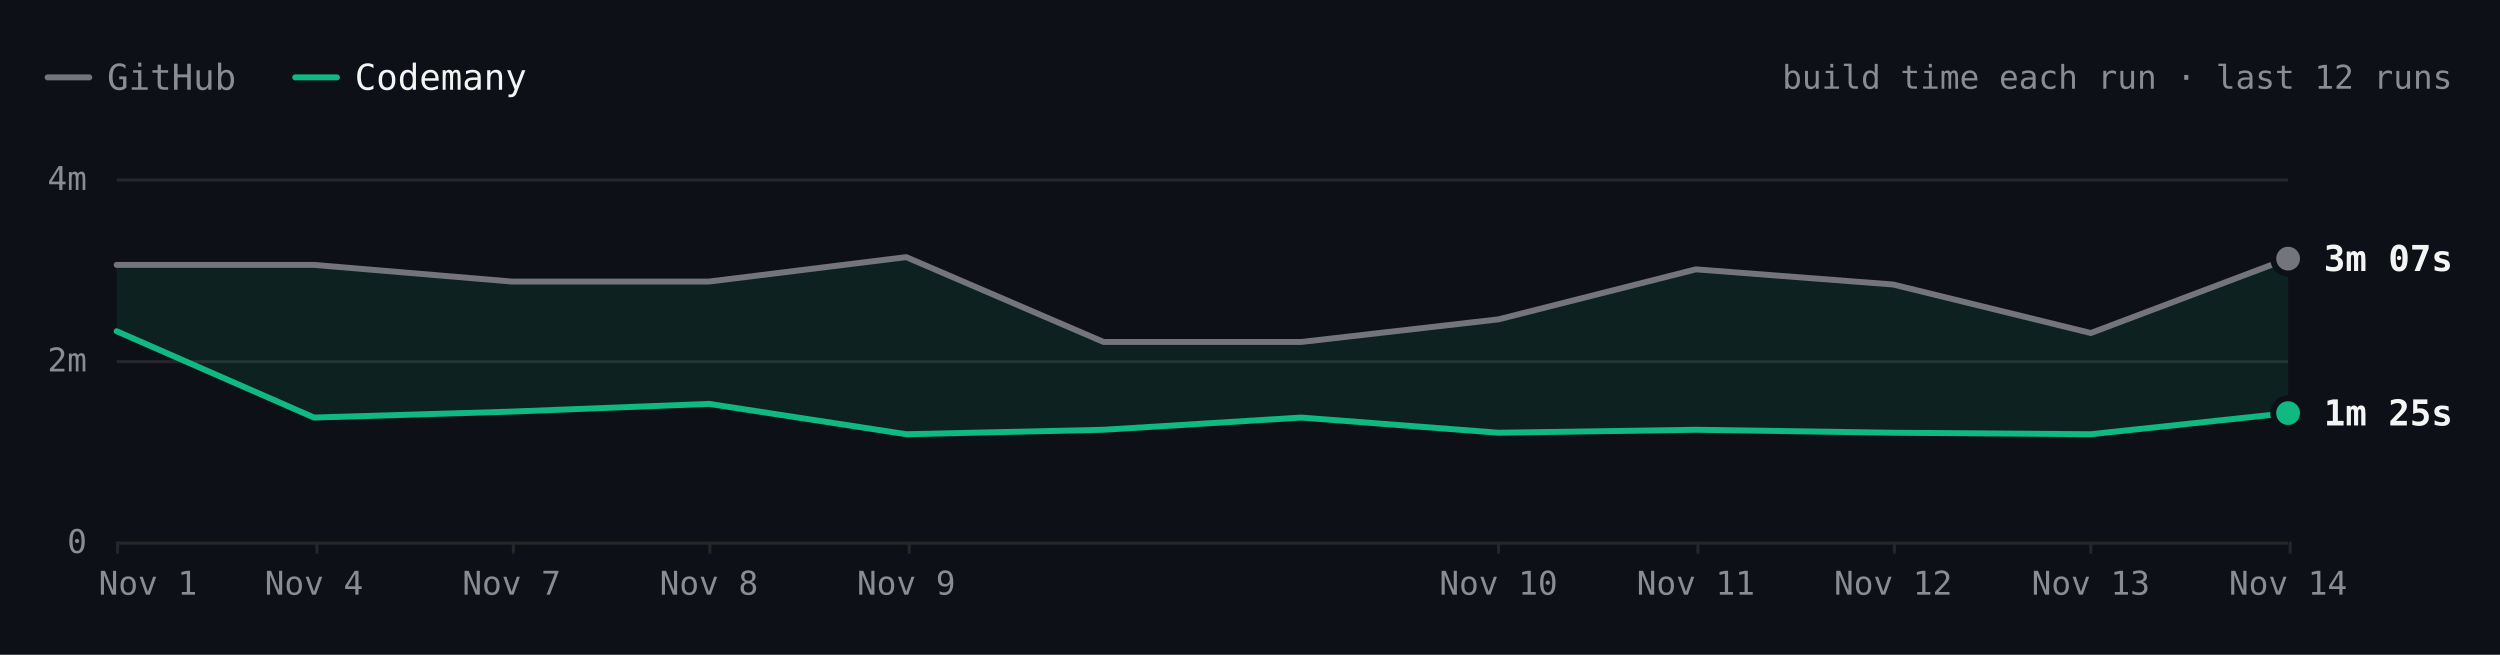
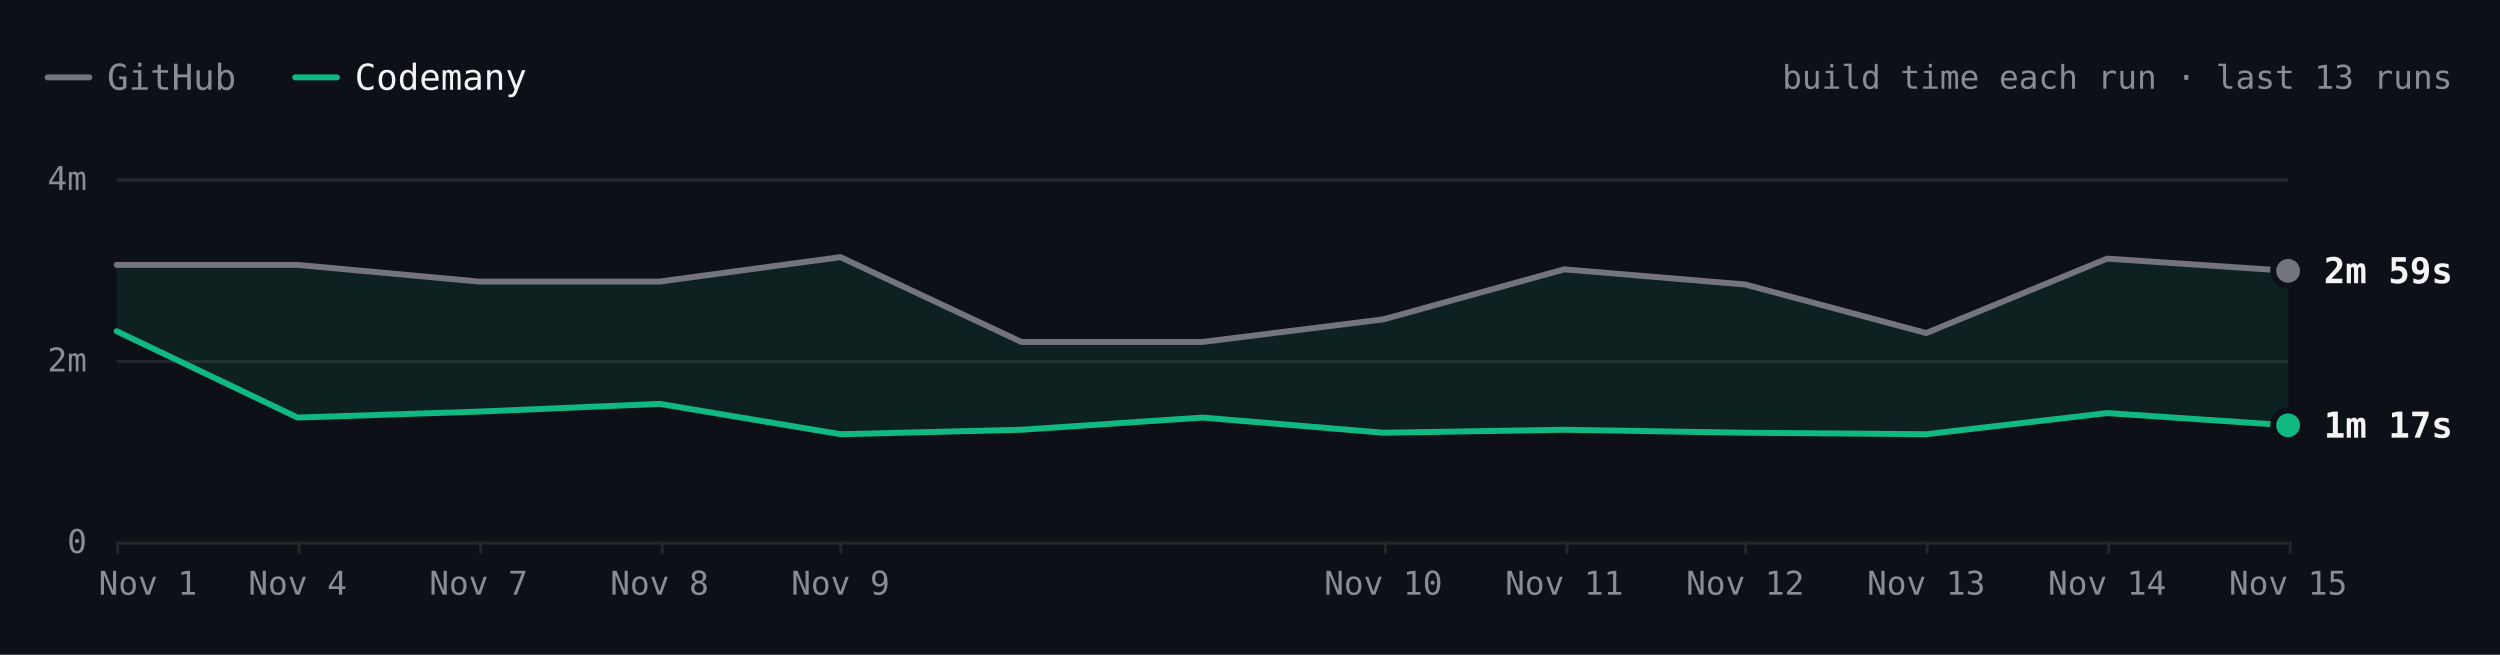
- <svg xmlns="http://www.w3.org/2000/svg" viewBox="0 0 840 220" width="840" height="220" role="img" aria-label="react.dev build time each run over the last 12 runs. Latest: GitHub 3m 07s, Codemany 1m 25s. Overall: 2.2× faster." font-family="'JetBrains Mono', ui-monospace, SFMono-Regular, Menlo, monospace" style="max-width:100%;height:auto;font-variant-numeric:tabular-nums">
+ <svg xmlns="http://www.w3.org/2000/svg" viewBox="0 0 840 220" width="840" height="220" role="img" aria-label="react.dev build time each run over the last 13 runs. Latest: GitHub 2m 59s, Codemany 1m 17s. Overall: 2.2× faster." font-family="'JetBrains Mono', ui-monospace, SFMono-Regular, Menlo, monospace" style="max-width:100%;height:auto;font-variant-numeric:tabular-nums">
  <rect width="840" height="220" fill="#0d1117" />
  <path d="M16 26h14" stroke="#74747c" stroke-width="2" stroke-linecap="round" />
  <text x="36" y="26" font-size="12" fill="#8b8b94" dominant-baseline="central">GitHub</text>
  <path d="M99.2 26h14" stroke="#10b981" stroke-width="2" stroke-linecap="round" />
  <text x="119.2" y="26" font-size="12" fill="#f4f4f5" dominant-baseline="central">Codemany</text>
-   <text x="824" y="26" font-size="11" fill="#8b8b94" text-anchor="end" dominant-baseline="central">build time each run · last 12 runs</text>
+   <text x="824" y="26" font-size="11" fill="#8b8b94" text-anchor="end" dominant-baseline="central">build time each run · last 13 runs</text>
  <path d="M39.2 182.5L768.8 182.5" stroke="#27272a" stroke-width="1" fill="none" />
  <text x="29.2" y="182" font-size="11" fill="#8b8b94" text-anchor="end" dominant-baseline="central">0</text>
  <path d="M39.2 121.5L768.8 121.5" stroke="#27272a" stroke-width="1" fill="none" />
  <text x="29.2" y="121" font-size="11" fill="#8b8b94" text-anchor="end" dominant-baseline="central">2m</text>
  <path d="M39.2 60.5L768.8 60.5" stroke="#27272a" stroke-width="1" fill="none" />
  <text x="29.2" y="60" font-size="11" fill="#8b8b94" text-anchor="end" dominant-baseline="central">4m</text>
  <path d="M769.5 182L769.5 186" stroke="#27272a" stroke-width="1" fill="none" />
-   <text x="768.8" y="196" font-size="11" fill="#8b8b94" text-anchor="middle" dominant-baseline="central">Nov 14</text>
-   <path d="M702.5 182L702.5 186" stroke="#27272a" stroke-width="1" fill="none" />
-   <text x="702.5" y="196" font-size="11" fill="#8b8b94" text-anchor="middle" dominant-baseline="central">Nov 13</text>
-   <path d="M636.5 182L636.5 186" stroke="#27272a" stroke-width="1" fill="none" />
-   <text x="636.1" y="196" font-size="11" fill="#8b8b94" text-anchor="middle" dominant-baseline="central">Nov 12</text>
-   <path d="M570.5 182L570.5 186" stroke="#27272a" stroke-width="1" fill="none" />
-   <text x="569.8" y="196" font-size="11" fill="#8b8b94" text-anchor="middle" dominant-baseline="central">Nov 11</text>
-   <path d="M503.5 182L503.5 186" stroke="#27272a" stroke-width="1" fill="none" />
-   <text x="503.5" y="196" font-size="11" fill="#8b8b94" text-anchor="middle" dominant-baseline="central">Nov 10</text>
-   <path d="M305.5 182L305.5 186" stroke="#27272a" stroke-width="1" fill="none" />
-   <text x="304.5" y="196" font-size="11" fill="#8b8b94" text-anchor="middle" dominant-baseline="central">Nov 9</text>
-   <path d="M238.5 182L238.5 186" stroke="#27272a" stroke-width="1" fill="none" />
-   <text x="238.2" y="196" font-size="11" fill="#8b8b94" text-anchor="middle" dominant-baseline="central">Nov 8</text>
-   <path d="M172.5 182L172.5 186" stroke="#27272a" stroke-width="1" fill="none" />
-   <text x="171.9" y="196" font-size="11" fill="#8b8b94" text-anchor="middle" dominant-baseline="central">Nov 7</text>
-   <path d="M106.5 182L106.5 186" stroke="#27272a" stroke-width="1" fill="none" />
-   <text x="105.5" y="196" font-size="11" fill="#8b8b94" text-anchor="middle" dominant-baseline="central">Nov 4</text>
+   <text x="768.8" y="196" font-size="11" fill="#8b8b94" text-anchor="middle" dominant-baseline="central">Nov 15</text>
+   <path d="M708.5 182L708.5 186" stroke="#27272a" stroke-width="1" fill="none" />
+   <text x="708" y="196" font-size="11" fill="#8b8b94" text-anchor="middle" dominant-baseline="central">Nov 14</text>
+   <path d="M647.5 182L647.5 186" stroke="#27272a" stroke-width="1" fill="none" />
+   <text x="647.2" y="196" font-size="11" fill="#8b8b94" text-anchor="middle" dominant-baseline="central">Nov 13</text>
+   <path d="M586.5 182L586.5 186" stroke="#27272a" stroke-width="1" fill="none" />
+   <text x="586.4" y="196" font-size="11" fill="#8b8b94" text-anchor="middle" dominant-baseline="central">Nov 12</text>
+   <path d="M526.5 182L526.5 186" stroke="#27272a" stroke-width="1" fill="none" />
+   <text x="525.6" y="196" font-size="11" fill="#8b8b94" text-anchor="middle" dominant-baseline="central">Nov 11</text>
+   <path d="M465.5 182L465.5 186" stroke="#27272a" stroke-width="1" fill="none" />
+   <text x="464.8" y="196" font-size="11" fill="#8b8b94" text-anchor="middle" dominant-baseline="central">Nov 10</text>
+   <path d="M282.5 182L282.5 186" stroke="#27272a" stroke-width="1" fill="none" />
+   <text x="282.4" y="196" font-size="11" fill="#8b8b94" text-anchor="middle" dominant-baseline="central">Nov 9</text>
+   <path d="M222.5 182L222.5 186" stroke="#27272a" stroke-width="1" fill="none" />
+   <text x="221.6" y="196" font-size="11" fill="#8b8b94" text-anchor="middle" dominant-baseline="central">Nov 8</text>
+   <path d="M161.5 182L161.5 186" stroke="#27272a" stroke-width="1" fill="none" />
+   <text x="160.8" y="196" font-size="11" fill="#8b8b94" text-anchor="middle" dominant-baseline="central">Nov 7</text>
+   <path d="M100.5 182L100.5 186" stroke="#27272a" stroke-width="1" fill="none" />
+   <text x="100" y="196" font-size="11" fill="#8b8b94" text-anchor="middle" dominant-baseline="central">Nov 4</text>
  <path d="M39.5 182L39.5 186" stroke="#27272a" stroke-width="1" fill="none" />
  <text x="49.7" y="196" font-size="11" fill="#8b8b94" text-anchor="middle" dominant-baseline="central">Nov 1</text>
-   <path d="M39.2 89L105.5 89L171.9 94.6L238.2 94.6L304.5 86.4L370.8 114.9L437.2 114.9L503.5 107.3L569.8 90.5L636.1 95.6L702.5 111.9L768.8 86.9L768.8 138.8L702.5 145.9L636.1 145.4L569.8 144.4L503.5 145.4L437.2 140.3L370.8 144.4L304.5 145.9L238.2 135.7L171.9 138.3L105.5 140.3L39.2 111.3Z" fill="rgba(16,185,129,0.10)" />
-   <path d="M39.2 89L105.5 89L171.9 94.6L238.2 94.6L304.5 86.4L370.8 114.9L437.2 114.9L503.5 107.3L569.8 90.5L636.1 95.6L702.5 111.9L768.8 86.9" fill="none" stroke="#74747c" stroke-width="2" stroke-linecap="round" stroke-linejoin="round" />
-   <path d="M39.2 111.3L105.5 140.3L171.9 138.3L238.2 135.7L304.5 145.9L370.8 144.4L437.2 140.3L503.5 145.4L569.8 144.4L636.1 145.4L702.5 145.9L768.8 138.8" fill="none" stroke="#10b981" stroke-width="2" stroke-linecap="round" stroke-linejoin="round" />
-   <circle cx="768.8" cy="86.9" r="6" fill="#0d1117" />
-   <circle cx="768.8" cy="86.9" r="4" fill="#74747c" />
-   <text x="780.8" y="86.9" font-size="12" fill="#f4f4f5" font-weight="600" dominant-baseline="central">3m 07s</text>
-   <circle cx="768.8" cy="138.8" r="6" fill="#0d1117" />
-   <circle cx="768.8" cy="138.8" r="4" fill="#10b981" />
-   <text x="780.8" y="138.8" font-size="12" fill="#f4f4f5" font-weight="600" dominant-baseline="central">1m 25s</text>
+   <path d="M39.2 89L100 89L160.8 94.6L221.6 94.6L282.4 86.4L343.2 114.9L404 114.9L464.8 107.3L525.6 90.5L586.4 95.6L647.2 111.9L708 86.9L768.8 91L768.8 142.9L708 138.8L647.2 145.9L586.4 145.4L525.6 144.4L464.8 145.4L404 140.3L343.2 144.4L282.4 145.9L221.6 135.7L160.8 138.3L100 140.3L39.2 111.3Z" fill="rgba(16,185,129,0.10)" />
+   <path d="M39.2 89L100 89L160.8 94.6L221.6 94.6L282.4 86.4L343.2 114.9L404 114.9L464.8 107.3L525.6 90.5L586.4 95.6L647.2 111.9L708 86.9L768.8 91" fill="none" stroke="#74747c" stroke-width="2" stroke-linecap="round" stroke-linejoin="round" />
+   <path d="M39.2 111.3L100 140.3L160.8 138.3L221.6 135.7L282.4 145.9L343.2 144.4L404 140.3L464.8 145.4L525.6 144.4L586.4 145.4L647.2 145.9L708 138.8L768.8 142.9" fill="none" stroke="#10b981" stroke-width="2" stroke-linecap="round" stroke-linejoin="round" />
+   <circle cx="768.8" cy="91" r="6" fill="#0d1117" />
+   <circle cx="768.8" cy="91" r="4" fill="#74747c" />
+   <text x="780.8" y="91" font-size="12" fill="#f4f4f5" font-weight="600" dominant-baseline="central">2m 59s</text>
+   <circle cx="768.8" cy="142.9" r="6" fill="#0d1117" />
+   <circle cx="768.8" cy="142.9" r="4" fill="#10b981" />
+   <text x="780.8" y="142.9" font-size="12" fill="#f4f4f5" font-weight="600" dominant-baseline="central">1m 17s</text>
  <circle class="bench-mark" cx="39.2" cy="89" r="12" fill="#0d1117" fill-opacity="0" data-tip="react.dev · GitHub · 3m 03s · Nov 1, 14:15 UTC" data-href="https://github.com/codemanyhq/bench-private/actions/runs/41357757246/job/125001439194" style="cursor:pointer" />
  <circle class="bench-mark" cx="39.2" cy="111.3" r="12" fill="#0d1117" fill-opacity="0" data-tip="react.dev · Codemany · 2m 19s · Nov 1, 14:15 UTC" data-href="https://github.com/codemanyhq/bench/actions/runs/41189686531/job/124809425512" style="cursor:pointer" />
-   <circle class="bench-mark" cx="105.5" cy="89" r="12" fill="#0d1117" fill-opacity="0" data-tip="react.dev · GitHub · 3m 03s · Nov 4, 11:01 UTC" data-href="https://github.com/codemanyhq/bench-private/actions/runs/41834014108/job/126588227367" style="cursor:pointer" />
-   <circle class="bench-mark" cx="105.5" cy="140.3" r="12" fill="#0d1117" fill-opacity="0" data-tip="react.dev · Codemany · 1m 22s · Nov 4, 11:01 UTC" data-href="https://github.com/codemanyhq/bench/actions/runs/41817717722/job/126532688634" style="cursor:pointer" />
-   <circle class="bench-mark" cx="171.9" cy="94.6" r="12" fill="#0d1117" fill-opacity="0" data-tip="react.dev · GitHub · 2m 52s · Nov 7, 05:27 UTC" data-href="https://github.com/codemanyhq/bench-private/actions/runs/42342779574/job/128313955207" style="cursor:pointer" />
-   <circle class="bench-mark" cx="171.9" cy="138.3" r="12" fill="#0d1117" fill-opacity="0" data-tip="react.dev · Codemany · 1m 26s · Nov 7, 05:27 UTC" data-href="https://github.com/codemanyhq/bench/actions/runs/42363100897/job/128383590202" style="cursor:pointer" />
-   <circle class="bench-mark" cx="238.2" cy="94.6" r="12" fill="#0d1117" fill-opacity="0" data-tip="react.dev · GitHub · 2m 52s · Nov 8, 10:28 UTC" data-href="https://github.com/codemanyhq/bench-private/actions/runs/42477866952/job/128905511512" style="cursor:pointer" />
-   <circle class="bench-mark" cx="238.2" cy="135.7" r="12" fill="#0d1117" fill-opacity="0" data-tip="react.dev · Codemany · 1m 31s · Nov 8, 10:28 UTC" data-href="https://github.com/codemanyhq/bench/actions/runs/42471415877/job/128905482495" style="cursor:pointer" />
-   <circle class="bench-mark" cx="304.5" cy="86.4" r="12" fill="#0d1117" fill-opacity="0" data-tip="react.dev · GitHub · 3m 08s · Nov 9, 11:39 UTC" data-href="https://github.com/codemanyhq/bench-private/actions/runs/42629210782/job/129200880827" style="cursor:pointer" />
-   <circle class="bench-mark" cx="304.5" cy="145.9" r="12" fill="#0d1117" fill-opacity="0" data-tip="react.dev · Codemany · 1m 11s · Nov 9, 11:39 UTC" data-href="https://github.com/codemanyhq/bench/actions/runs/42610365978/job/129324781643" style="cursor:pointer" />
-   <circle class="bench-mark" cx="370.8" cy="114.9" r="12" fill="#0d1117" fill-opacity="0" data-tip="react.dev · GitHub · 2m 12s · Nov 9, 17:42 UTC" data-href="https://github.com/codemanyhq/bench-private/actions/runs/42666683657/job/129332199957" style="cursor:pointer" />
-   <circle class="bench-mark" cx="370.8" cy="144.4" r="12" fill="#0d1117" fill-opacity="0" data-tip="react.dev · Codemany · 1m 14s · Nov 9, 17:42 UTC" data-href="https://github.com/codemanyhq/bench/actions/runs/42674474739/job/129403445104" style="cursor:pointer" />
-   <circle class="bench-mark" cx="437.2" cy="114.9" r="12" fill="#0d1117" fill-opacity="0" data-tip="react.dev · GitHub · 2m 12s · Nov 9, 18:46 UTC" data-href="https://github.com/codemanyhq/bench-private/actions/runs/42677014514/job/129361080892" style="cursor:pointer" />
-   <circle class="bench-mark" cx="437.2" cy="140.3" r="12" fill="#0d1117" fill-opacity="0" data-tip="react.dev · Codemany · 1m 22s · Nov 9, 18:46 UTC" data-href="https://github.com/codemanyhq/bench/actions/runs/42681122621/job/129405928728" style="cursor:pointer" />
-   <circle class="bench-mark" cx="503.5" cy="107.3" r="12" fill="#0d1117" fill-opacity="0" data-tip="react.dev · GitHub · 2m 27s · Nov 10, 11:18 UTC" data-href="https://github.com/codemanyhq/bench-private/actions/runs/42824521252/job/129858446883" style="cursor:pointer" />
-   <circle class="bench-mark" cx="503.5" cy="145.4" r="12" fill="#0d1117" fill-opacity="0" data-tip="react.dev · Codemany · 1m 12s · Nov 10, 11:18 UTC" data-href="https://github.com/codemanyhq/bench/actions/runs/42805942110/job/129815996860" style="cursor:pointer" />
-   <circle class="bench-mark" cx="569.8" cy="90.5" r="12" fill="#0d1117" fill-opacity="0" data-tip="react.dev · GitHub · 3m 00s · Nov 11, 11:03 UTC" data-href="https://github.com/codemanyhq/bench-private/actions/runs/43022642066/job/130529430292" style="cursor:pointer" />
-   <circle class="bench-mark" cx="569.8" cy="144.4" r="12" fill="#0d1117" fill-opacity="0" data-tip="react.dev · Codemany · 1m 14s · Nov 11, 11:03 UTC" data-href="https://github.com/codemanyhq/bench/actions/runs/43008288526/job/130481244920" style="cursor:pointer" />
-   <circle class="bench-mark" cx="636.1" cy="95.6" r="12" fill="#0d1117" fill-opacity="0" data-tip="react.dev · GitHub · 2m 50s · Nov 12, 11:19 UTC" data-href="https://github.com/codemanyhq/bench-private/actions/runs/43230100176/job/131222905114" style="cursor:pointer" />
-   <circle class="bench-mark" cx="636.1" cy="145.4" r="12" fill="#0d1117" fill-opacity="0" data-tip="react.dev · Codemany · 1m 12s · Nov 12, 11:19 UTC" data-href="https://github.com/codemanyhq/bench/actions/runs/43207720663/job/131168788410" style="cursor:pointer" />
-   <circle class="bench-mark" cx="702.5" cy="111.9" r="12" fill="#0d1117" fill-opacity="0" data-tip="react.dev · GitHub · 2m 18s · Nov 13, 11:04 UTC" data-href="https://github.com/codemanyhq/bench-private/actions/runs/43430424059/job/131902291465" style="cursor:pointer" />
-   <circle class="bench-mark" cx="702.5" cy="145.9" r="12" fill="#0d1117" fill-opacity="0" data-tip="react.dev · Codemany · 1m 11s · Nov 13, 11:04 UTC" data-href="https://github.com/codemanyhq/bench/actions/runs/43413705429/job/131866180397" style="cursor:pointer" />
-   <circle class="bench-mark" cx="768.8" cy="86.9" r="12" fill="#0d1117" fill-opacity="0" data-tip="react.dev · GitHub · 3m 07s · Nov 14, 10:31 UTC" data-href="https://github.com/codemanyhq/bench-private/actions/runs/43593333129/job/132442539397" style="cursor:pointer" />
-   <circle class="bench-mark" cx="768.8" cy="138.8" r="12" fill="#0d1117" fill-opacity="0" data-tip="react.dev · Codemany · 1m 25s · Nov 14, 10:31 UTC" data-href="https://github.com/codemanyhq/bench/actions/runs/43585486170/job/132429815973" style="cursor:pointer" />
+   <circle class="bench-mark" cx="100" cy="89" r="12" fill="#0d1117" fill-opacity="0" data-tip="react.dev · GitHub · 3m 03s · Nov 4, 11:01 UTC" data-href="https://github.com/codemanyhq/bench-private/actions/runs/41834014108/job/126588227367" style="cursor:pointer" />
+   <circle class="bench-mark" cx="100" cy="140.3" r="12" fill="#0d1117" fill-opacity="0" data-tip="react.dev · Codemany · 1m 22s · Nov 4, 11:01 UTC" data-href="https://github.com/codemanyhq/bench/actions/runs/41817717722/job/126532688634" style="cursor:pointer" />
+   <circle class="bench-mark" cx="160.8" cy="94.6" r="12" fill="#0d1117" fill-opacity="0" data-tip="react.dev · GitHub · 2m 52s · Nov 7, 05:27 UTC" data-href="https://github.com/codemanyhq/bench-private/actions/runs/42342779574/job/128313955207" style="cursor:pointer" />
+   <circle class="bench-mark" cx="160.8" cy="138.3" r="12" fill="#0d1117" fill-opacity="0" data-tip="react.dev · Codemany · 1m 26s · Nov 7, 05:27 UTC" data-href="https://github.com/codemanyhq/bench/actions/runs/42363100897/job/128383590202" style="cursor:pointer" />
+   <circle class="bench-mark" cx="221.6" cy="94.6" r="12" fill="#0d1117" fill-opacity="0" data-tip="react.dev · GitHub · 2m 52s · Nov 8, 10:28 UTC" data-href="https://github.com/codemanyhq/bench-private/actions/runs/42477866952/job/128905511512" style="cursor:pointer" />
+   <circle class="bench-mark" cx="221.6" cy="135.7" r="12" fill="#0d1117" fill-opacity="0" data-tip="react.dev · Codemany · 1m 31s · Nov 8, 10:28 UTC" data-href="https://github.com/codemanyhq/bench/actions/runs/42471415877/job/128905482495" style="cursor:pointer" />
+   <circle class="bench-mark" cx="282.4" cy="86.4" r="12" fill="#0d1117" fill-opacity="0" data-tip="react.dev · GitHub · 3m 08s · Nov 9, 11:39 UTC" data-href="https://github.com/codemanyhq/bench-private/actions/runs/42629210782/job/129200880827" style="cursor:pointer" />
+   <circle class="bench-mark" cx="282.4" cy="145.9" r="12" fill="#0d1117" fill-opacity="0" data-tip="react.dev · Codemany · 1m 11s · Nov 9, 11:39 UTC" data-href="https://github.com/codemanyhq/bench/actions/runs/42610365978/job/129324781643" style="cursor:pointer" />
+   <circle class="bench-mark" cx="343.2" cy="114.9" r="12" fill="#0d1117" fill-opacity="0" data-tip="react.dev · GitHub · 2m 12s · Nov 9, 17:42 UTC" data-href="https://github.com/codemanyhq/bench-private/actions/runs/42666683657/job/129332199957" style="cursor:pointer" />
+   <circle class="bench-mark" cx="343.2" cy="144.4" r="12" fill="#0d1117" fill-opacity="0" data-tip="react.dev · Codemany · 1m 14s · Nov 9, 17:42 UTC" data-href="https://github.com/codemanyhq/bench/actions/runs/42674474739/job/129403445104" style="cursor:pointer" />
+   <circle class="bench-mark" cx="404" cy="114.9" r="12" fill="#0d1117" fill-opacity="0" data-tip="react.dev · GitHub · 2m 12s · Nov 9, 18:46 UTC" data-href="https://github.com/codemanyhq/bench-private/actions/runs/42677014514/job/129361080892" style="cursor:pointer" />
+   <circle class="bench-mark" cx="404" cy="140.3" r="12" fill="#0d1117" fill-opacity="0" data-tip="react.dev · Codemany · 1m 22s · Nov 9, 18:46 UTC" data-href="https://github.com/codemanyhq/bench/actions/runs/42681122621/job/129405928728" style="cursor:pointer" />
+   <circle class="bench-mark" cx="464.8" cy="107.3" r="12" fill="#0d1117" fill-opacity="0" data-tip="react.dev · GitHub · 2m 27s · Nov 10, 11:18 UTC" data-href="https://github.com/codemanyhq/bench-private/actions/runs/42824521252/job/129858446883" style="cursor:pointer" />
+   <circle class="bench-mark" cx="464.8" cy="145.4" r="12" fill="#0d1117" fill-opacity="0" data-tip="react.dev · Codemany · 1m 12s · Nov 10, 11:18 UTC" data-href="https://github.com/codemanyhq/bench/actions/runs/42805942110/job/129815996860" style="cursor:pointer" />
+   <circle class="bench-mark" cx="525.6" cy="90.5" r="12" fill="#0d1117" fill-opacity="0" data-tip="react.dev · GitHub · 3m 00s · Nov 11, 11:03 UTC" data-href="https://github.com/codemanyhq/bench-private/actions/runs/43022642066/job/130529430292" style="cursor:pointer" />
+   <circle class="bench-mark" cx="525.6" cy="144.4" r="12" fill="#0d1117" fill-opacity="0" data-tip="react.dev · Codemany · 1m 14s · Nov 11, 11:03 UTC" data-href="https://github.com/codemanyhq/bench/actions/runs/43008288526/job/130481244920" style="cursor:pointer" />
+   <circle class="bench-mark" cx="586.4" cy="95.6" r="12" fill="#0d1117" fill-opacity="0" data-tip="react.dev · GitHub · 2m 50s · Nov 12, 11:19 UTC" data-href="https://github.com/codemanyhq/bench-private/actions/runs/43230100176/job/131222905114" style="cursor:pointer" />
+   <circle class="bench-mark" cx="586.4" cy="145.4" r="12" fill="#0d1117" fill-opacity="0" data-tip="react.dev · Codemany · 1m 12s · Nov 12, 11:19 UTC" data-href="https://github.com/codemanyhq/bench/actions/runs/43207720663/job/131168788410" style="cursor:pointer" />
+   <circle class="bench-mark" cx="647.2" cy="111.9" r="12" fill="#0d1117" fill-opacity="0" data-tip="react.dev · GitHub · 2m 18s · Nov 13, 11:04 UTC" data-href="https://github.com/codemanyhq/bench-private/actions/runs/43430424059/job/131902291465" style="cursor:pointer" />
+   <circle class="bench-mark" cx="647.2" cy="145.9" r="12" fill="#0d1117" fill-opacity="0" data-tip="react.dev · Codemany · 1m 11s · Nov 13, 11:04 UTC" data-href="https://github.com/codemanyhq/bench/actions/runs/43413705429/job/131866180397" style="cursor:pointer" />
+   <circle class="bench-mark" cx="708" cy="86.9" r="12" fill="#0d1117" fill-opacity="0" data-tip="react.dev · GitHub · 3m 07s · Nov 14, 10:31 UTC" data-href="https://github.com/codemanyhq/bench-private/actions/runs/43593333129/job/132442539397" style="cursor:pointer" />
+   <circle class="bench-mark" cx="708" cy="138.8" r="12" fill="#0d1117" fill-opacity="0" data-tip="react.dev · Codemany · 1m 25s · Nov 14, 10:31 UTC" data-href="https://github.com/codemanyhq/bench/actions/runs/43585486170/job/132429815973" style="cursor:pointer" />
+   <circle class="bench-mark" cx="768.8" cy="91" r="12" fill="#0d1117" fill-opacity="0" data-tip="react.dev · GitHub · 2m 59s · Nov 15, 10:59 UTC" data-href="https://github.com/codemanyhq/bench-private/actions/runs/43715351365/job/132815615644" style="cursor:pointer" />
+   <circle class="bench-mark" cx="768.8" cy="142.9" r="12" fill="#0d1117" fill-opacity="0" data-tip="react.dev · Codemany · 1m 17s · Nov 15, 10:59 UTC" data-href="https://github.com/codemanyhq/bench/actions/runs/43706507355/job/132822675303" style="cursor:pointer" />
</svg>
